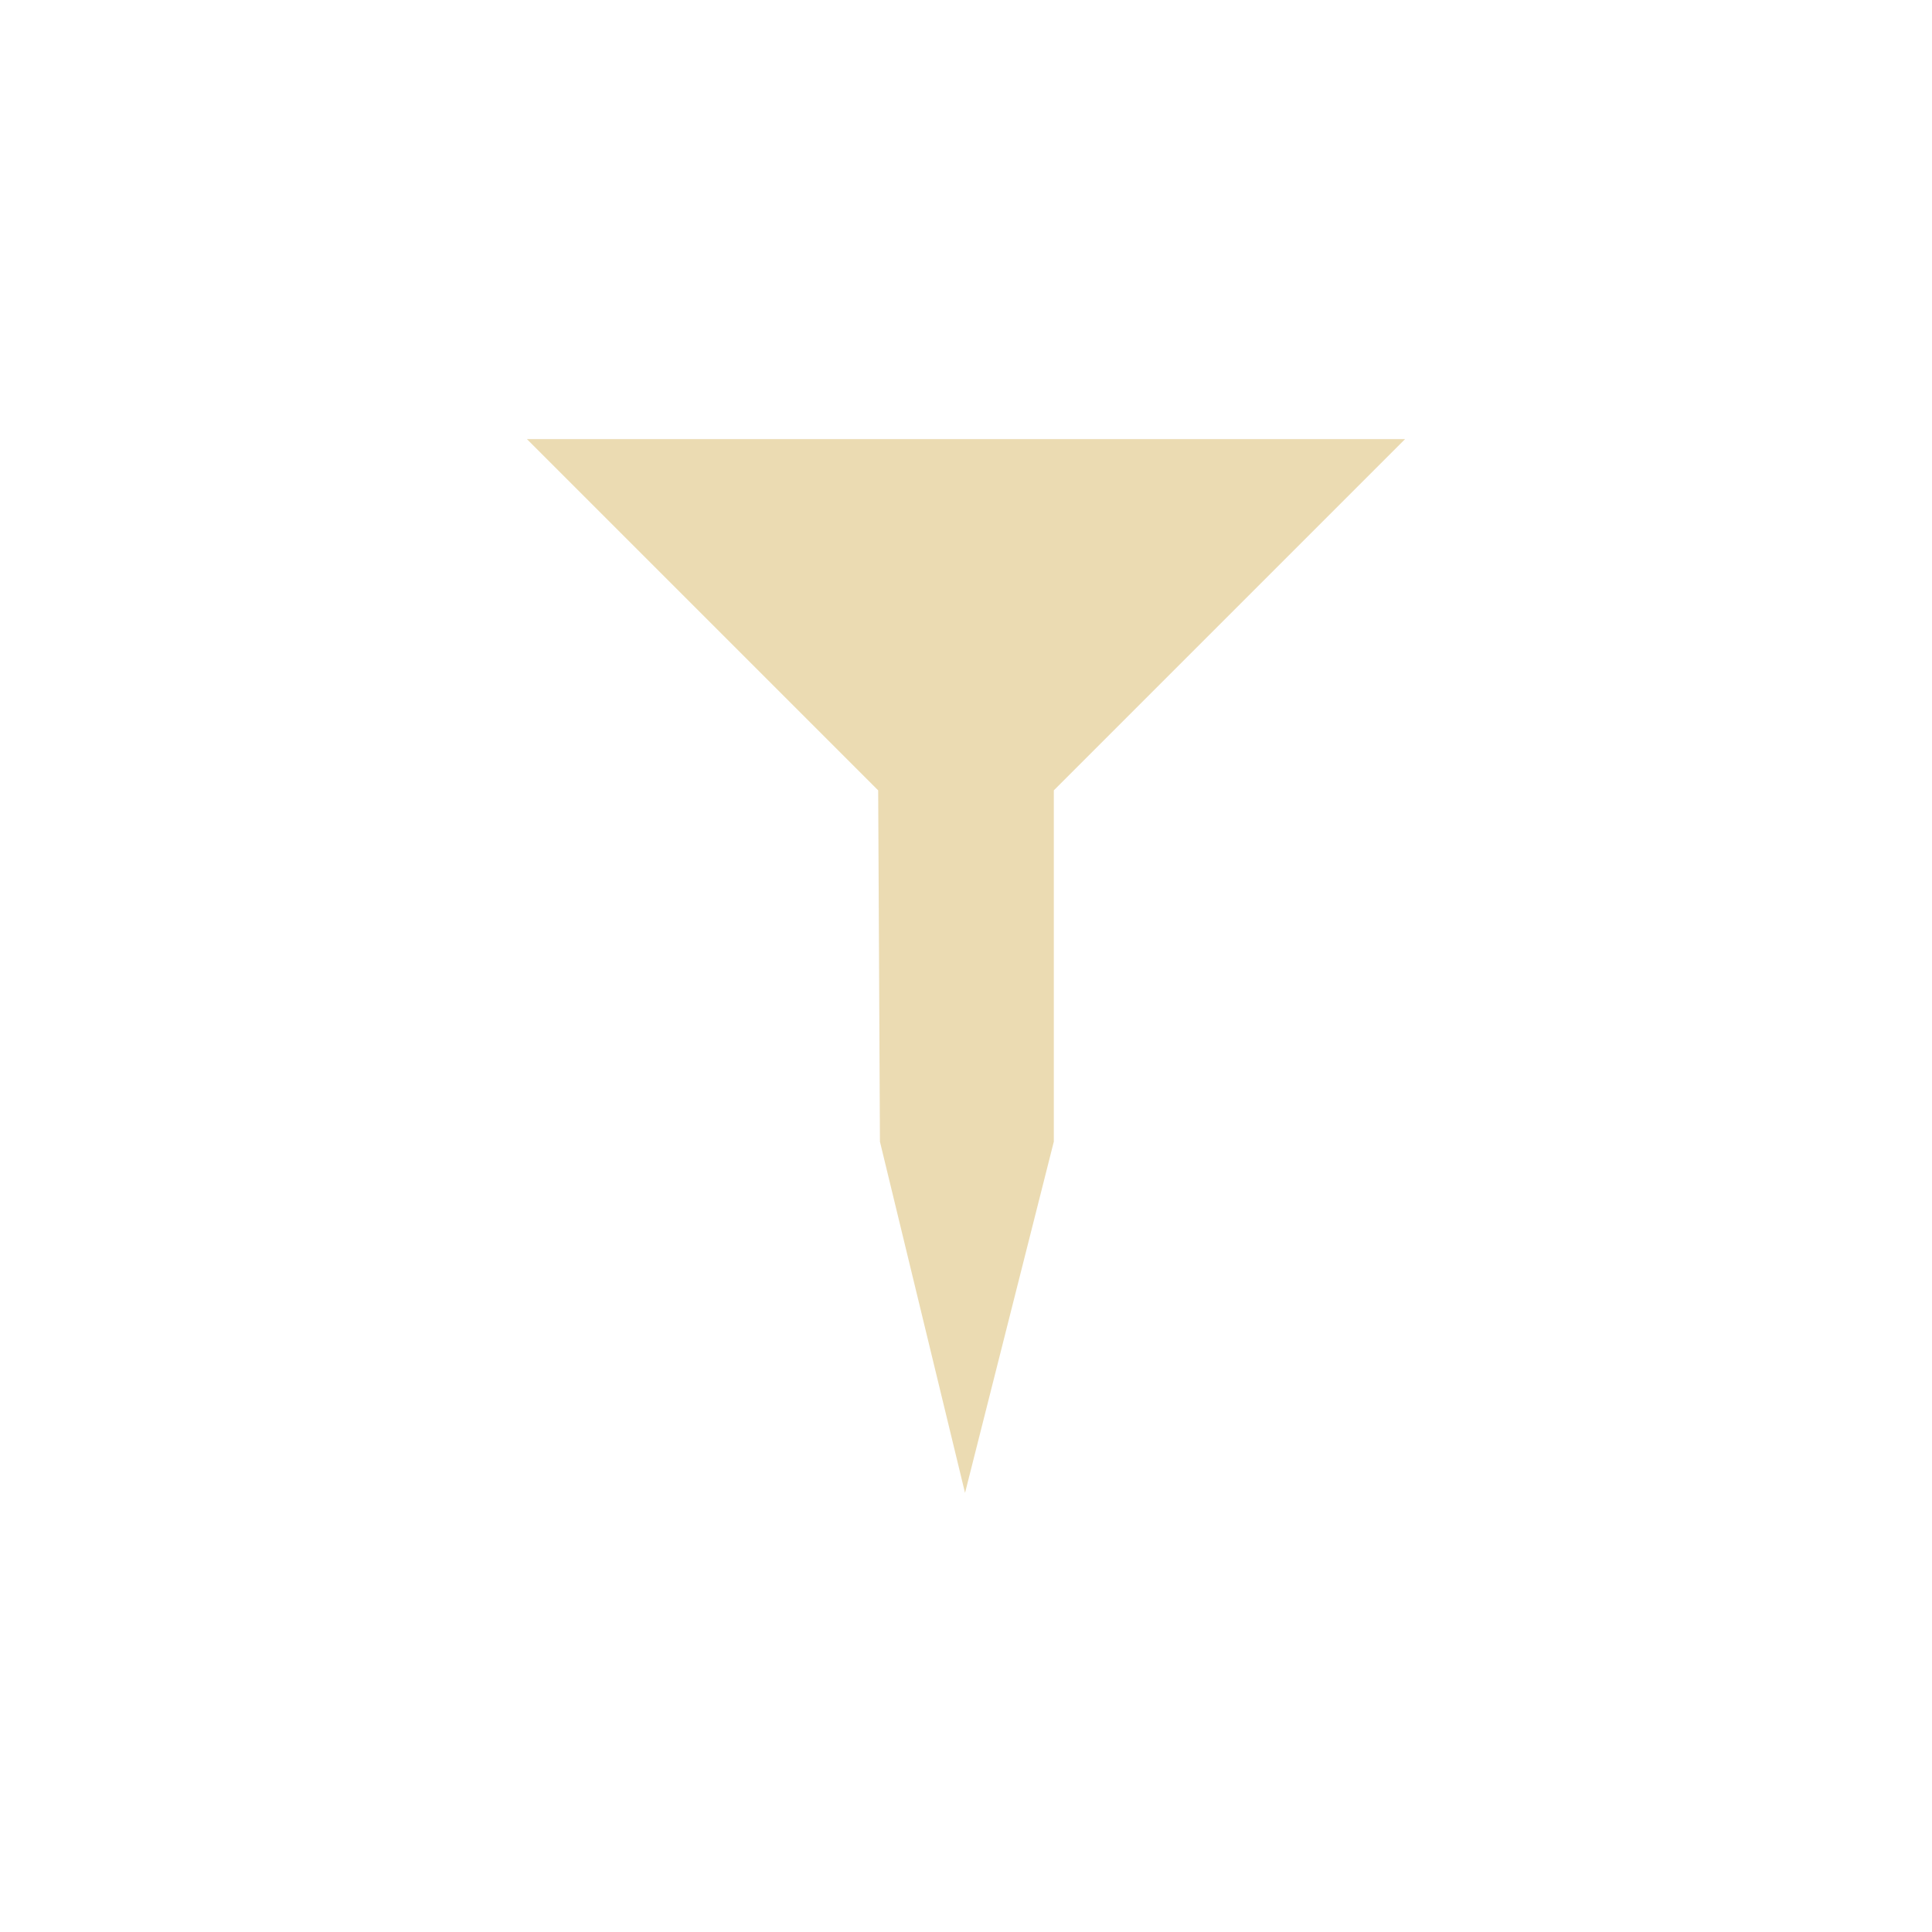
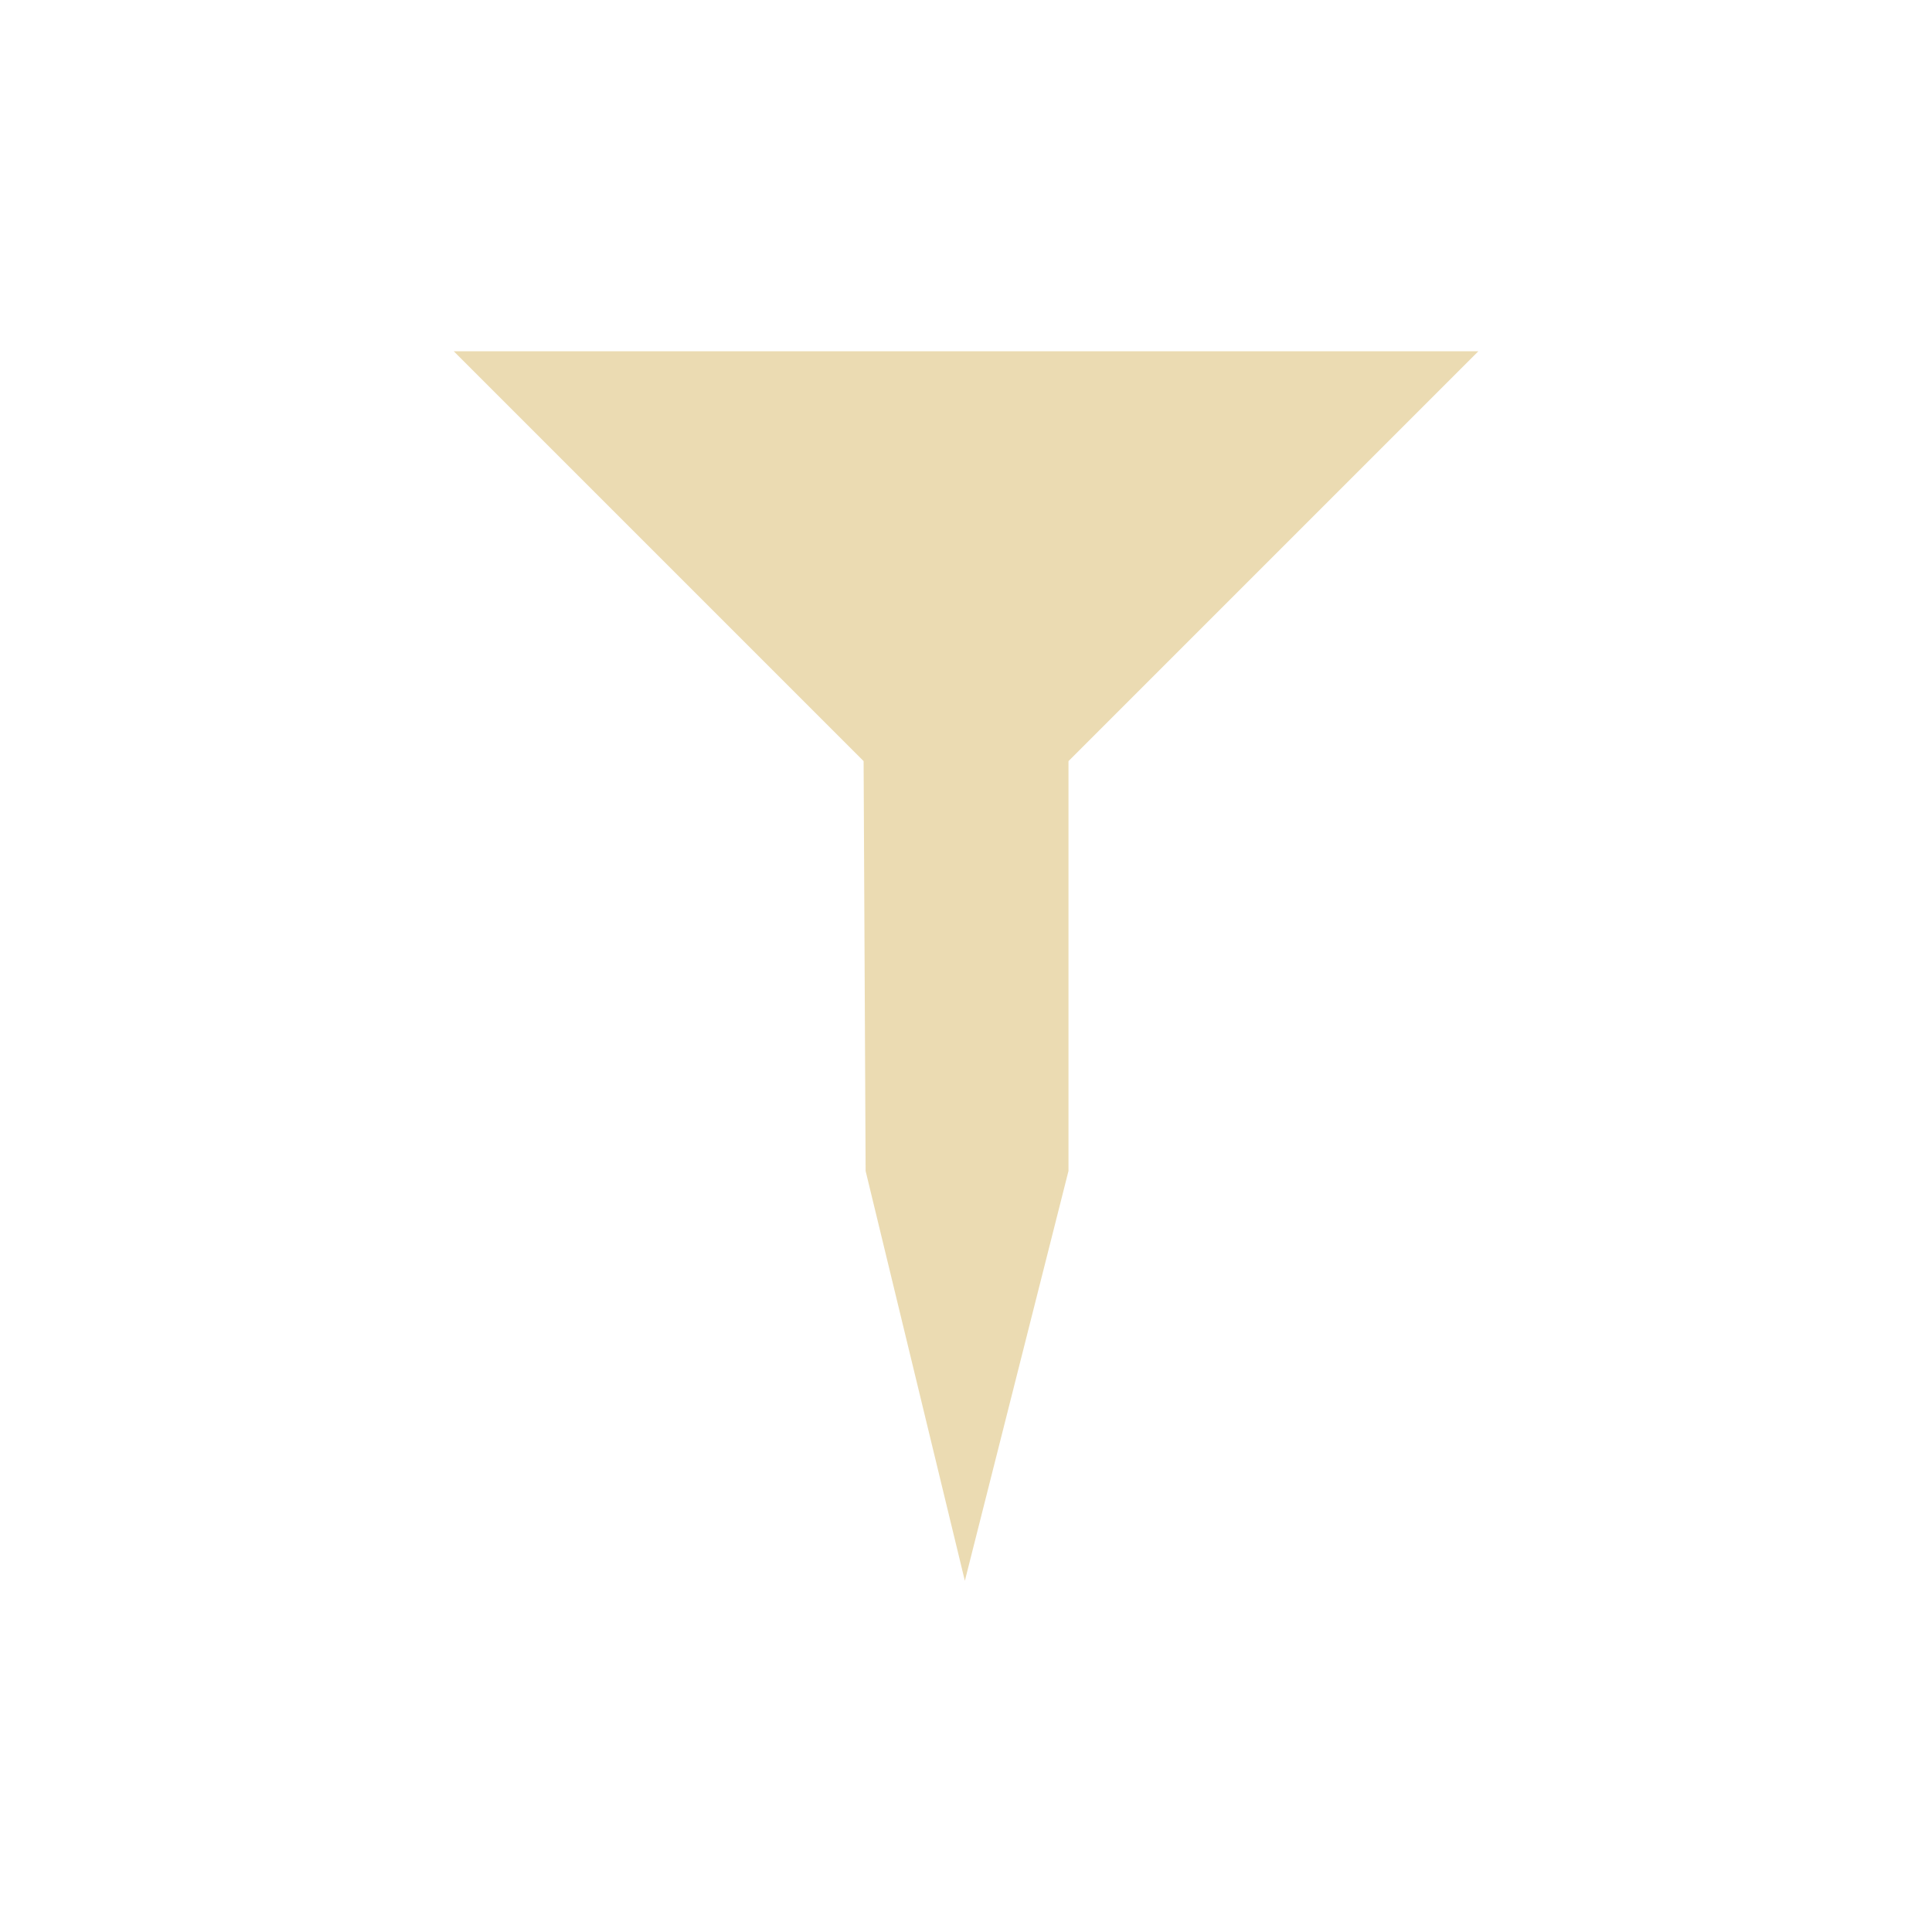
- <svg xmlns="http://www.w3.org/2000/svg" width="22" height="22" viewBox="0 0 22 22">
+ <svg xmlns="http://www.w3.org/2000/svg" width="22" height="22" version="1.1" viewBox="0 0 22 22">
  <defs>
-     <style id="current-color-scheme" type="text/css">
+     <style type="text/css">
         .ColorScheme-Text {
            color: #ebdbb2;
         }

         .ColorScheme-Highlight {
            color: #458588;
         }
      </style>
  </defs>
-   <path style="fill:currentColor" class="ColorScheme-Text" d="m 6,5 4,4 0.02,4 0.969,4 L 12,13 V 9 l 4,-4 z" />
+   <path class="ColorScheme-Text" d="m5.167 4 4.667 4.667 0.023 4.667 1.13 4.667 1.18-4.667v-4.667l4.667-4.667z" fill="currentColor" stroke-width="1.167" />
</svg>
